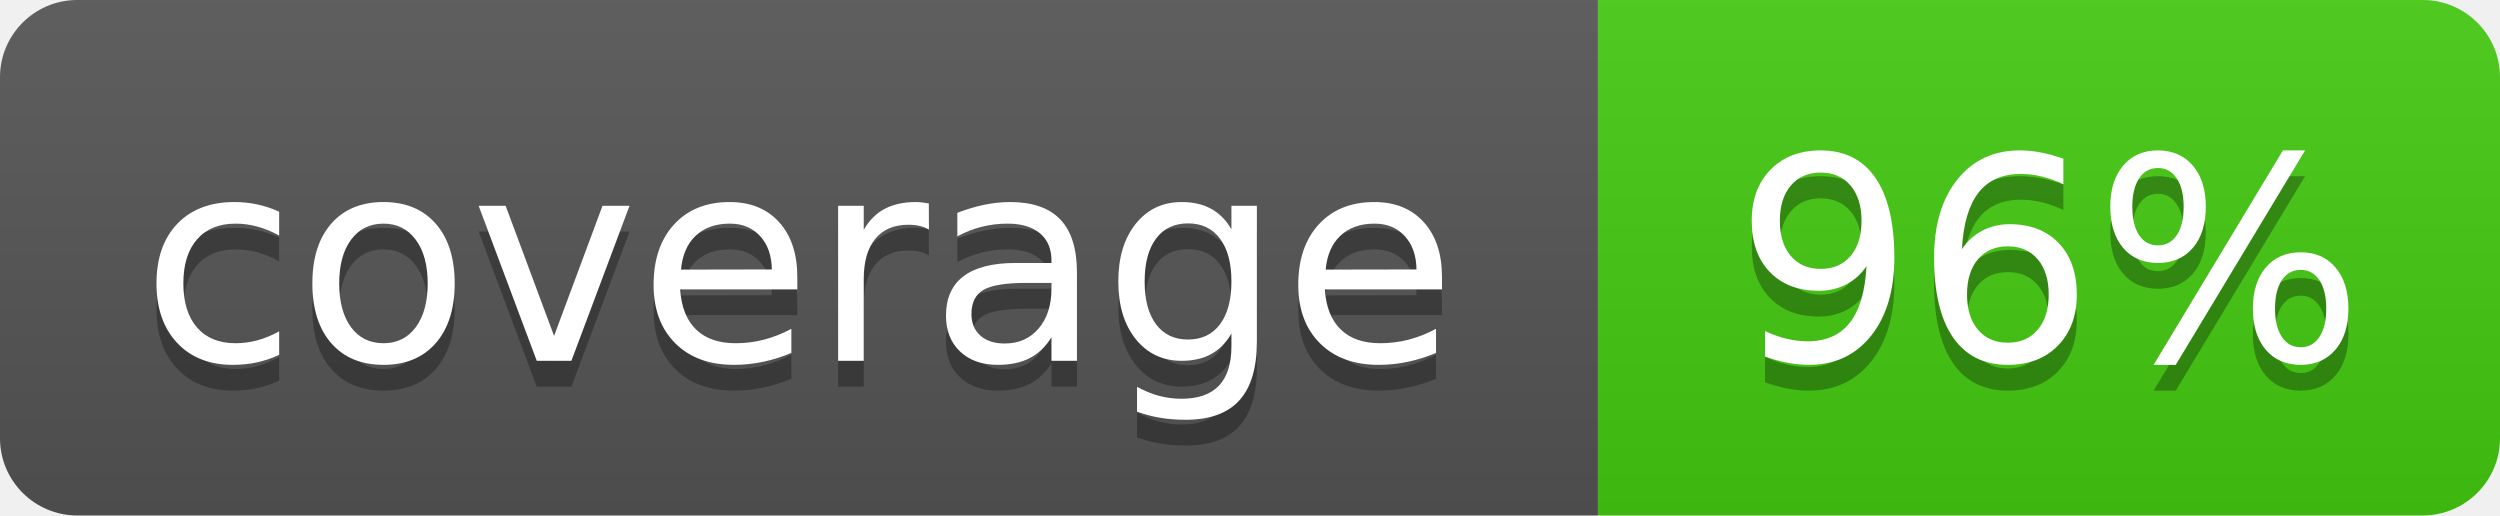
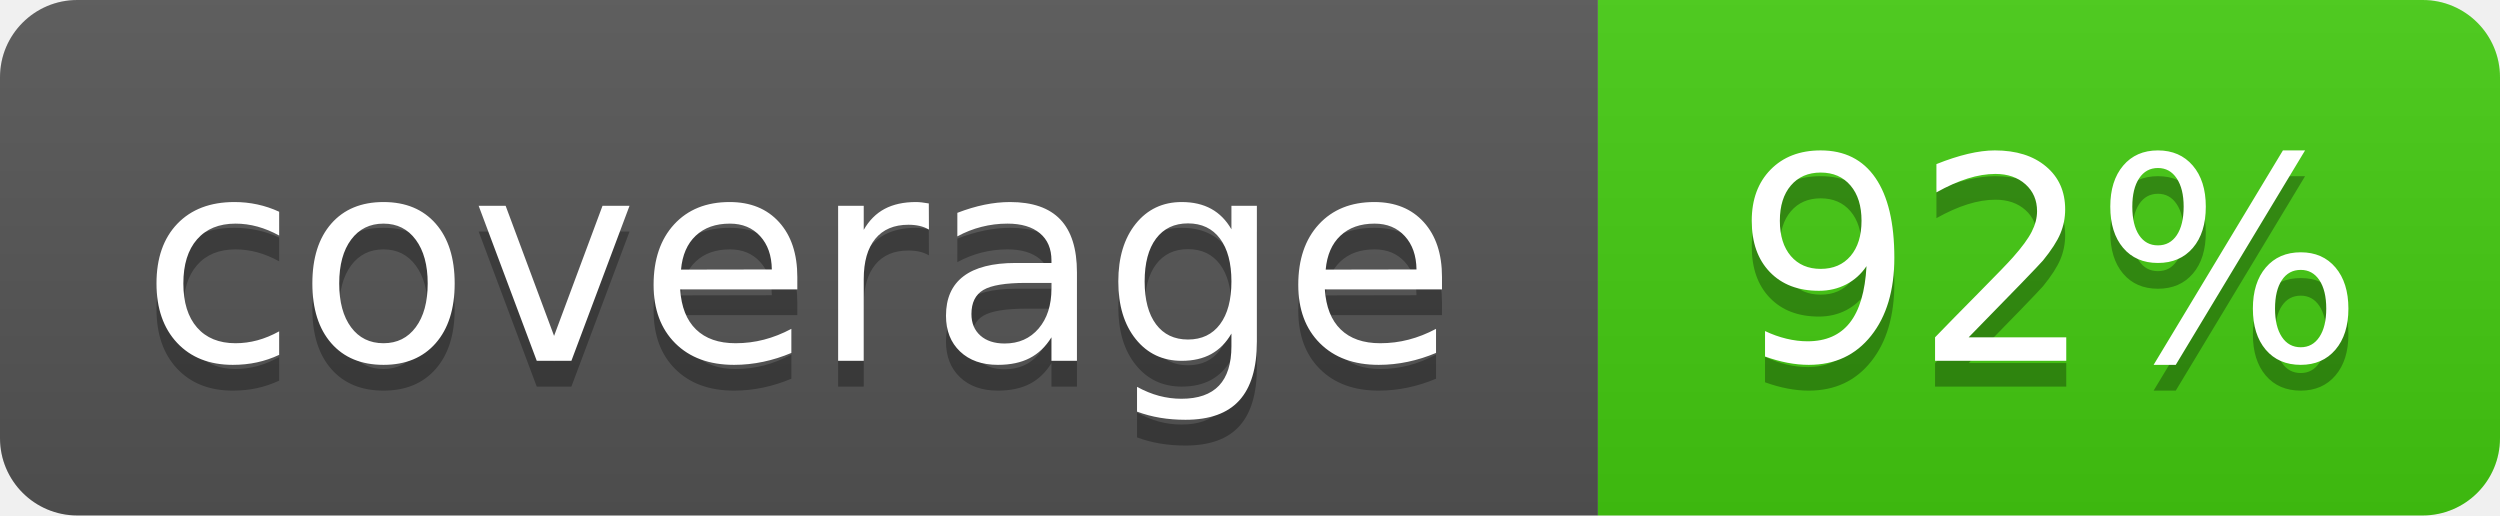
- <svg xmlns="http://www.w3.org/2000/svg" width="97" height="20" role="img" aria-label="coverage: 96%">
+ <svg xmlns="http://www.w3.org/2000/svg" width="97" height="20" role="img" aria-label="coverage: 92%">
  <linearGradient id="s" x2="0" y2="100%">
    <stop offset="0" stop-color="#bbb" stop-opacity=".1" />
    <stop offset="1" stop-opacity=".1" />
  </linearGradient>
  <clipPath id="r">
    <rect width="97" height="20" rx="3" fill="#fff" />
  </clipPath>
  <g clip-path="url(#r)">
    <rect width="62" height="20" fill="#555" />
    <rect x="62" width="35" height="20" fill="#4c1" />
    <rect width="97" height="20" fill="url(#s)" />
  </g>
  <g fill="#fff" text-anchor="middle" font-family="Verdana,Geneva,DejaVu Sans,sans-serif" text-rendering="geometricPrecision" font-size="110">
    <text aria-hidden="true" x="310" y="150" fill="#010101" fill-opacity=".3" transform="scale(.1)" textLength="520">coverage</text>
    <text x="310" y="140" transform="scale(.1)" textLength="520">coverage</text>
-     <text aria-hidden="true" x="795" y="150" fill="#010101" fill-opacity=".3" transform="scale(.1)" textLength="250">96%</text>
-     <text x="795" y="140" transform="scale(.1)" textLength="250">96%</text>
+     <text aria-hidden="true" x="795" y="150" fill="#010101" fill-opacity=".3" transform="scale(.1)" textLength="250">92%</text>
+     <text x="795" y="140" transform="scale(.1)" textLength="250">92%</text>
  </g>
</svg>
